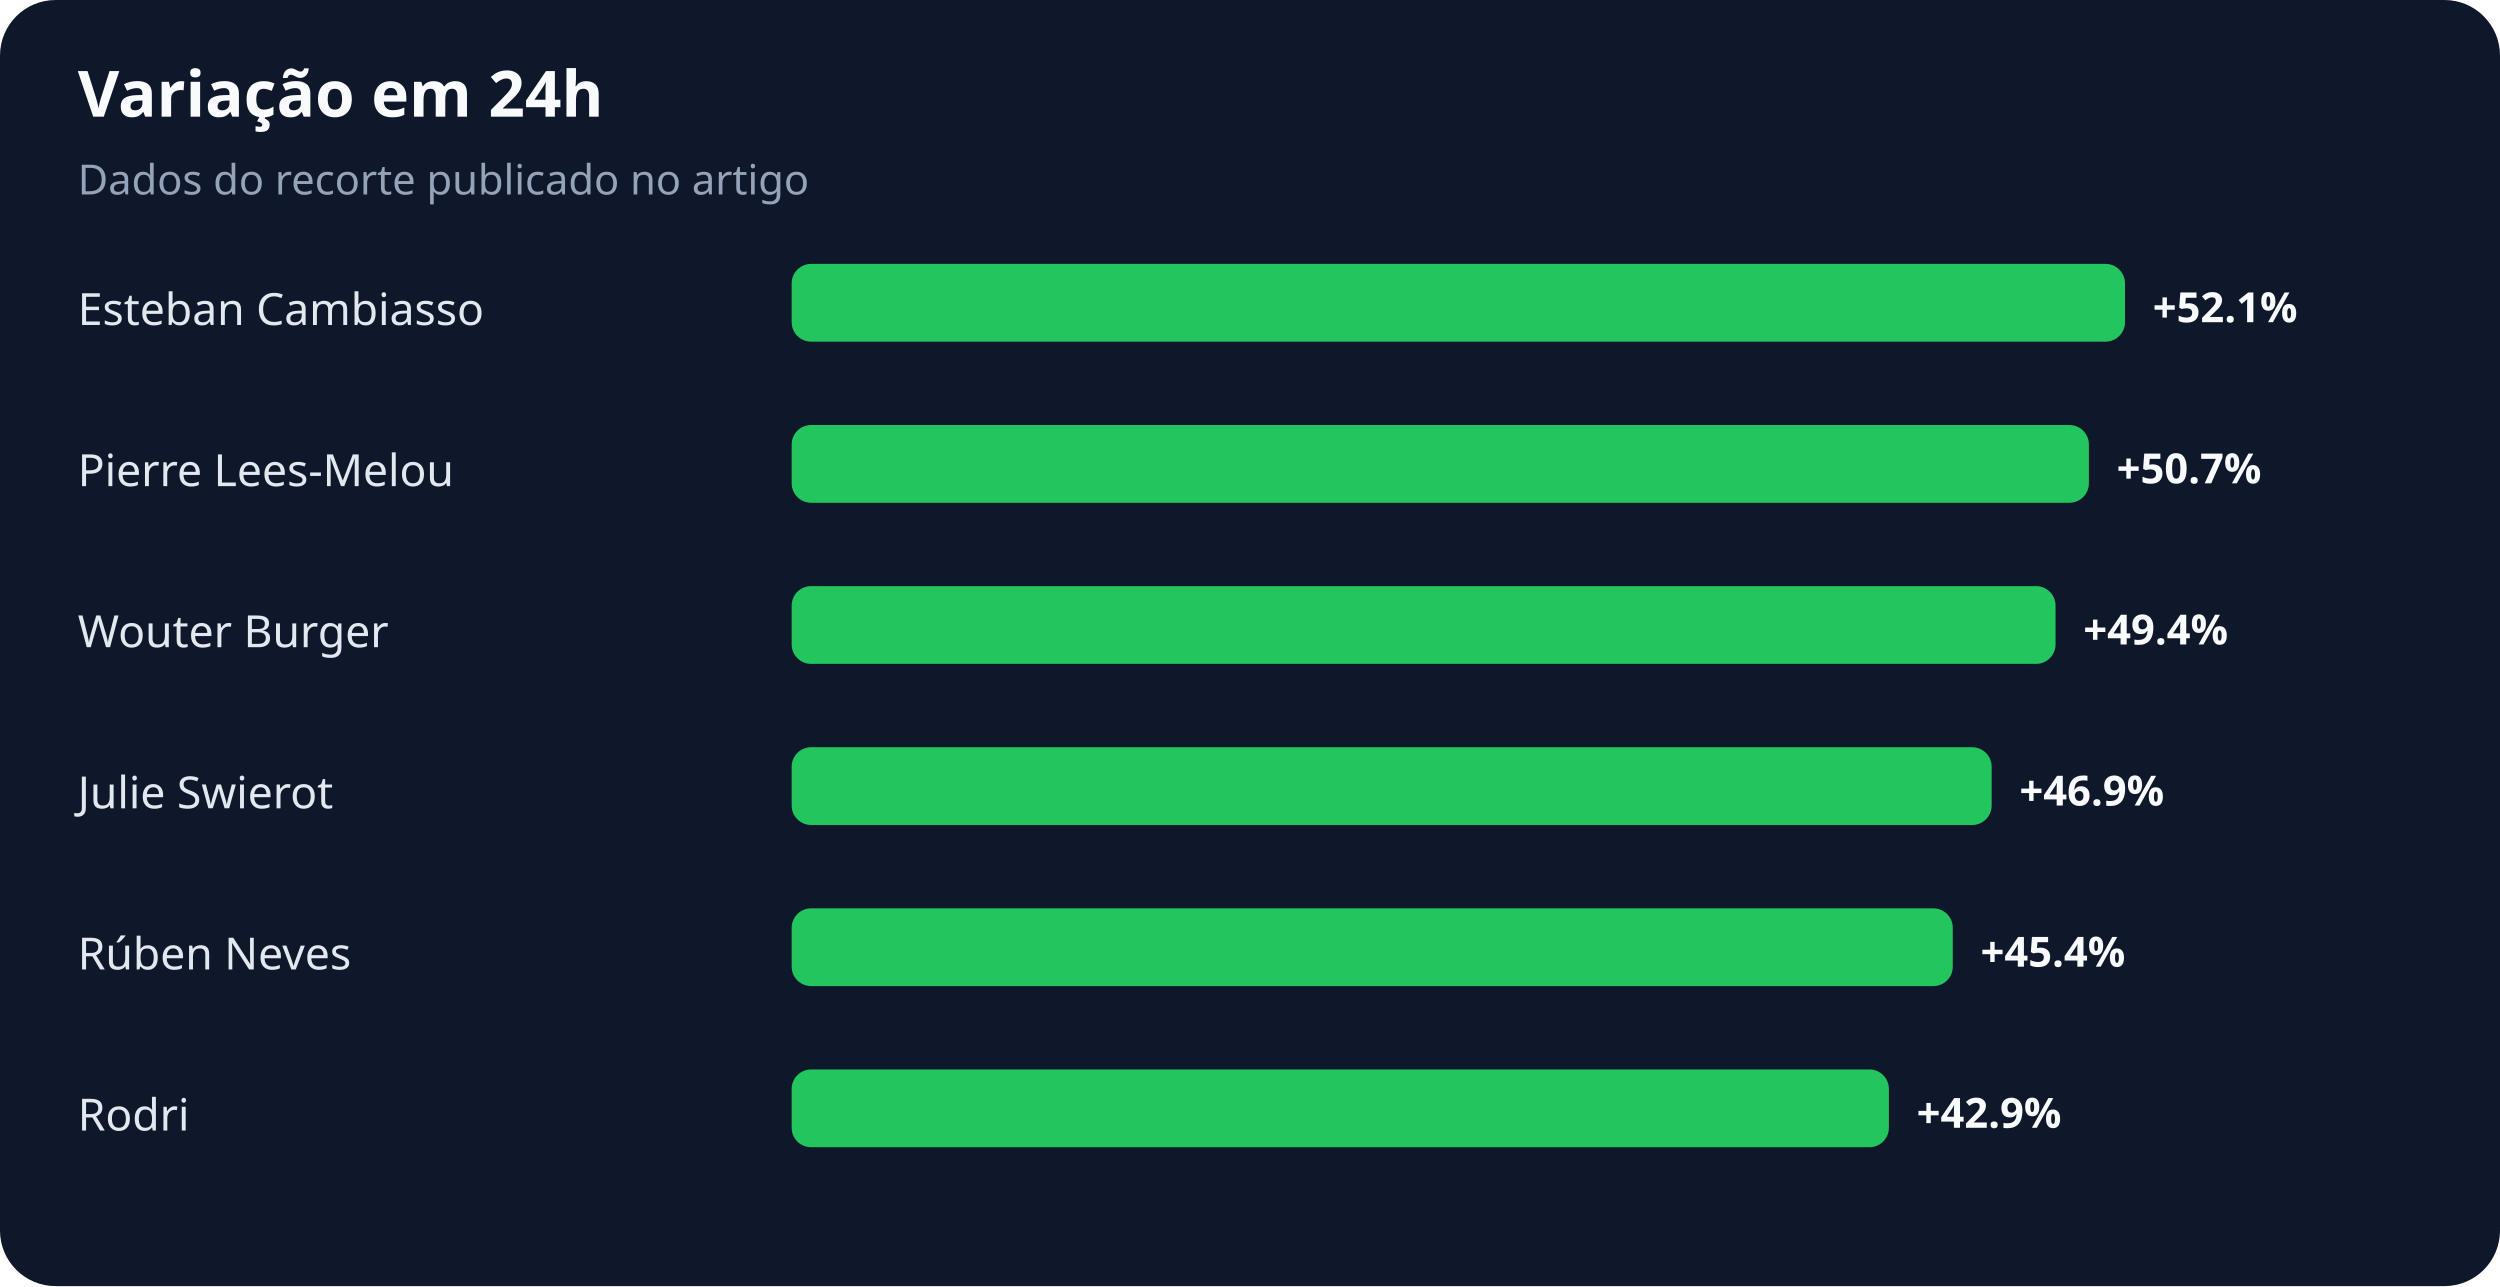
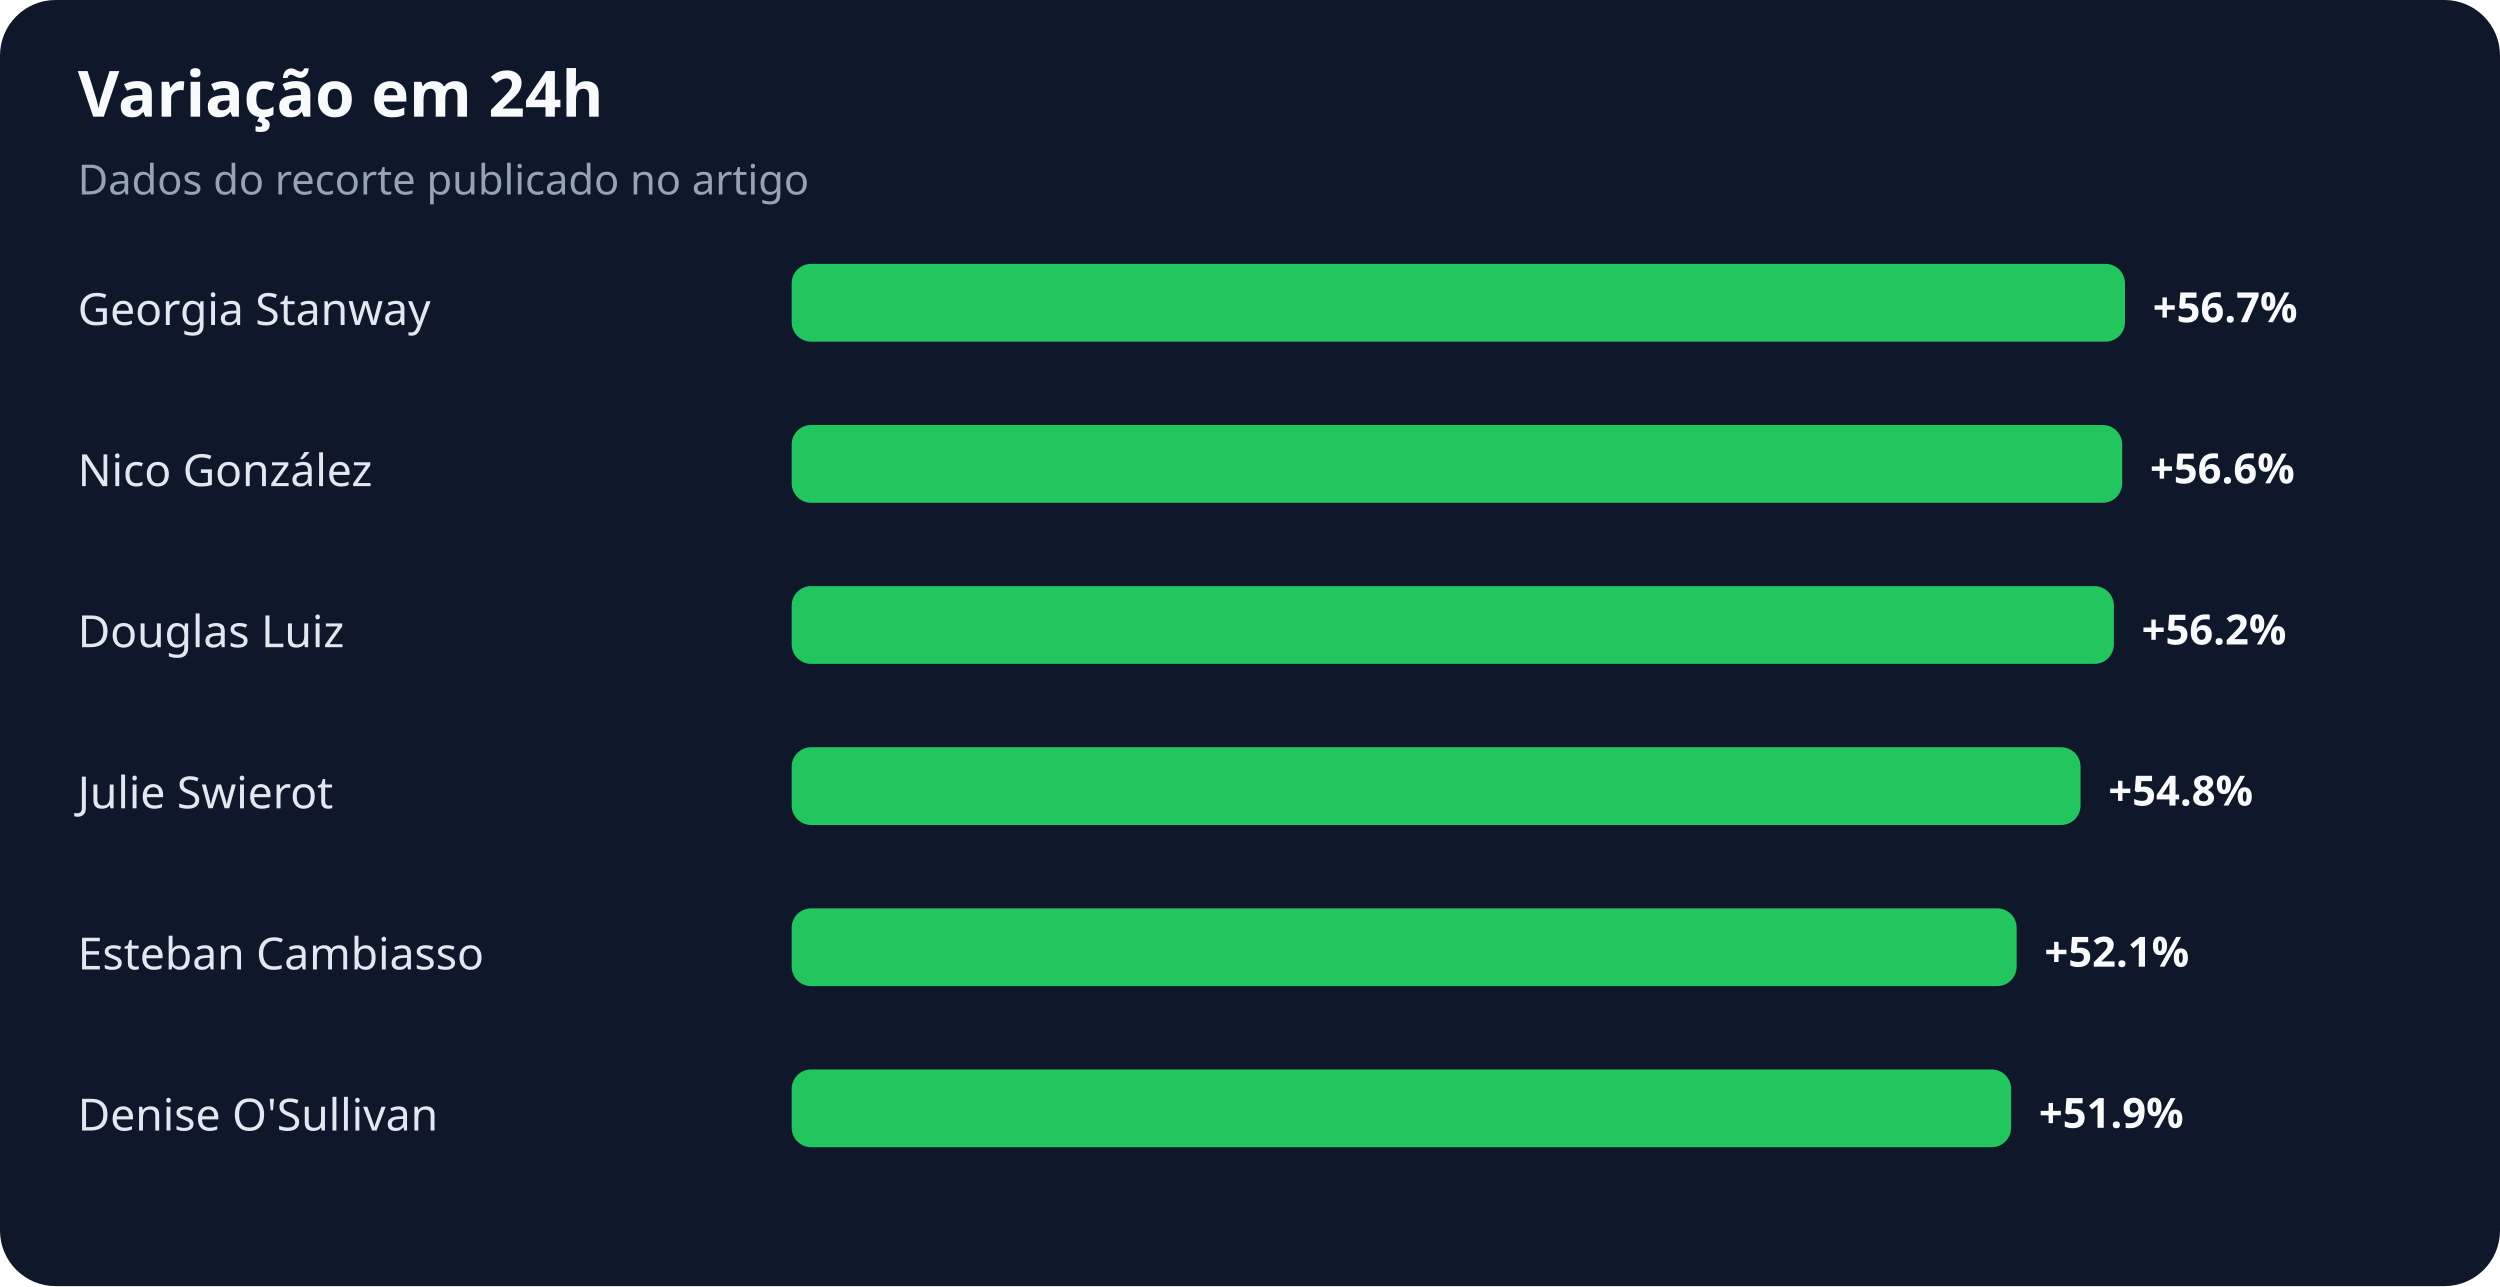
<svg xmlns="http://www.w3.org/2000/svg" width="900" height="463" viewBox="0 0 900 463" role="img" aria-labelledby="title desc">
  <rect width="100%" height="100%" rx="20" fill="#0f172a" />
  <text x="28" y="42" fill="#f8fafc" font-family="system-ui,sans-serif" font-size="23" font-weight="700">Variação em 24h</text>
  <text x="28" y="70" fill="#94a3b8" font-family="system-ui,sans-serif" font-size="15">Dados do recorte publicado no artigo</text>
-   <text x="28" y="117" fill="#e2e8f0" font-family="system-ui,sans-serif" font-size="16">Esteban Cambiasso</text>
+   <text x="28" y="117" fill="#e2e8f0" font-family="system-ui,sans-serif" font-size="16">Georgia Stanway</text>
  <rect x="285" y="95" width="480" height="28" rx="7" fill="#22c55e" />
-   <text x="775" y="116" fill="#f8fafc" font-family="system-ui,sans-serif" font-size="15" font-weight="700">+52.1%</text>
-   <text x="28" y="175" fill="#e2e8f0" font-family="system-ui,sans-serif" font-size="16">Pierre Lees-Melou</text>
-   <rect x="285" y="153" width="467" height="28" rx="7" fill="#22c55e" />
-   <text x="762" y="174" fill="#f8fafc" font-family="system-ui,sans-serif" font-size="15" font-weight="700">+50.7%</text>
-   <text x="28" y="233" fill="#e2e8f0" font-family="system-ui,sans-serif" font-size="16">Wouter Burger</text>
-   <rect x="285" y="211" width="455" height="28" rx="7" fill="#22c55e" />
-   <text x="750" y="232" fill="#f8fafc" font-family="system-ui,sans-serif" font-size="15" font-weight="700">+49.4%</text>
+   <text x="775" y="116" fill="#f8fafc" font-family="system-ui,sans-serif" font-size="15" font-weight="700">+56.7%</text>
+   <text x="28" y="175" fill="#e2e8f0" font-family="system-ui,sans-serif" font-size="16">Nico González</text>
+   <rect x="285" y="153" width="479" height="28" rx="7" fill="#22c55e" />
+   <text x="774" y="174" fill="#f8fafc" font-family="system-ui,sans-serif" font-size="15" font-weight="700">+56.6%</text>
+   <text x="28" y="233" fill="#e2e8f0" font-family="system-ui,sans-serif" font-size="16">Douglas Luiz</text>
+   <rect x="285" y="211" width="476" height="28" rx="7" fill="#22c55e" />
+   <text x="771" y="232" fill="#f8fafc" font-family="system-ui,sans-serif" font-size="15" font-weight="700">+56.2%</text>
  <text x="28" y="291" fill="#e2e8f0" font-family="system-ui,sans-serif" font-size="16">Julie Swierot</text>
-   <rect x="285" y="269" width="432" height="28" rx="7" fill="#22c55e" />
-   <text x="727" y="290" fill="#f8fafc" font-family="system-ui,sans-serif" font-size="15" font-weight="700">+46.9%</text>
-   <text x="28" y="349" fill="#e2e8f0" font-family="system-ui,sans-serif" font-size="16">Rúben Neves</text>
-   <rect x="285" y="327" width="418" height="28" rx="7" fill="#22c55e" />
-   <text x="713" y="348" fill="#f8fafc" font-family="system-ui,sans-serif" font-size="15" font-weight="700">+45.4%</text>
-   <text x="28" y="407" fill="#e2e8f0" font-family="system-ui,sans-serif" font-size="16">Rodri</text>
-   <rect x="285" y="385" width="395" height="28" rx="7" fill="#22c55e" />
-   <text x="690" y="406" fill="#f8fafc" font-family="system-ui,sans-serif" font-size="15" font-weight="700">+42.9%</text>
+   <rect x="285" y="269" width="464" height="28" rx="7" fill="#22c55e" />
+   <text x="759" y="290" fill="#f8fafc" font-family="system-ui,sans-serif" font-size="15" font-weight="700">+54.8%</text>
+   <text x="28" y="349" fill="#e2e8f0" font-family="system-ui,sans-serif" font-size="16">Esteban Cambiasso</text>
+   <rect x="285" y="327" width="441" height="28" rx="7" fill="#22c55e" />
+   <text x="736" y="348" fill="#f8fafc" font-family="system-ui,sans-serif" font-size="15" font-weight="700">+52.1%</text>
+   <text x="28" y="407" fill="#e2e8f0" font-family="system-ui,sans-serif" font-size="16">Denise O'Sullivan</text>
+   <rect x="285" y="385" width="439" height="28" rx="7" fill="#22c55e" />
+   <text x="734" y="406" fill="#f8fafc" font-family="system-ui,sans-serif" font-size="15" font-weight="700">+51.9%</text>
</svg>
